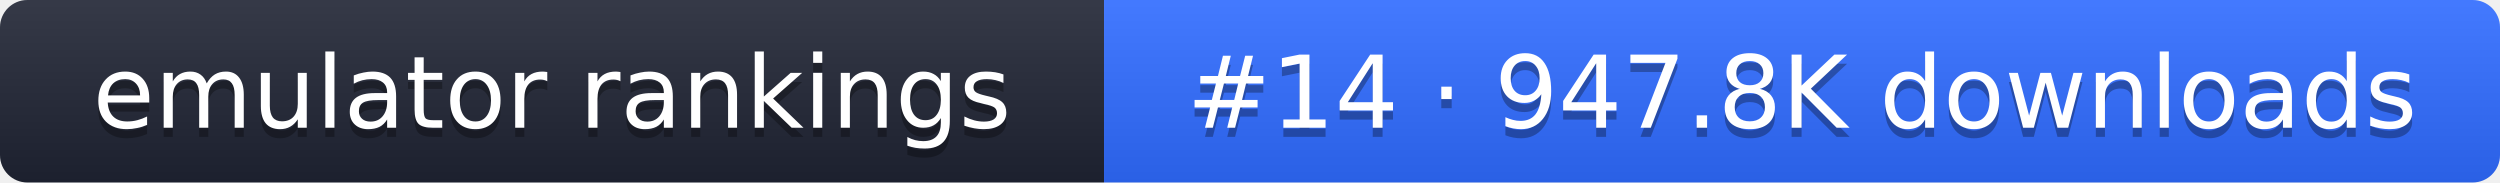
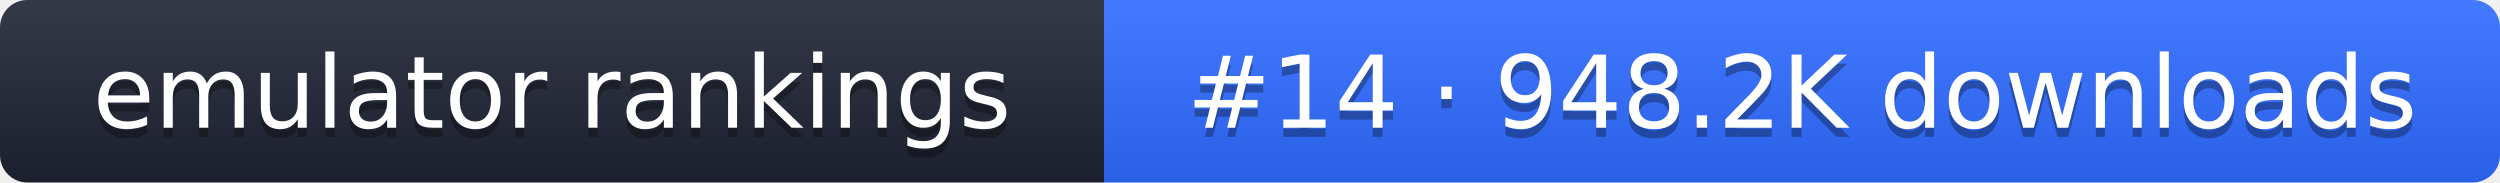
- <svg xmlns="http://www.w3.org/2000/svg" width="274" height="20" role="img" aria-label="emulator rankings: #14 · 947.8K downloads">
+ <svg xmlns="http://www.w3.org/2000/svg" width="274" height="20" role="img" aria-label="emulator rankings: #14 · 948.2K downloads">
  <linearGradient id="g" x2="0" y2="100%">
    <stop offset="0" stop-color="#fff" stop-opacity=".1" />
    <stop offset="1" stop-opacity=".1" />
  </linearGradient>
  <clipPath id="r">
    <rect width="274" height="20" rx="3" fill="#fff" />
  </clipPath>
  <g clip-path="url(#r)">
    <rect width="121" height="20" fill="#1f2433" />
    <rect x="121" width="153" height="20" fill="#2f6bff" />
    <rect width="274" height="20" fill="url(#g)" />
  </g>
  <g fill="#fff" text-anchor="middle" font-family="Verdana,DejaVu Sans,sans-serif" font-size="11">
    <text x="60.5" y="15" fill="#010101" fill-opacity=".3">emulator rankings</text>
    <text x="60.5" y="14">emulator rankings</text>
-     <text x="197.5" y="15" fill="#010101" fill-opacity=".3">#14 · 947.8K downloads</text>
-     <text x="197.5" y="14">#14 · 947.8K downloads</text>
+     <text x="197.5" y="15" fill="#010101" fill-opacity=".3">#14 · 948.2K downloads</text>
+     <text x="197.5" y="14">#14 · 948.2K downloads</text>
  </g>
</svg>
